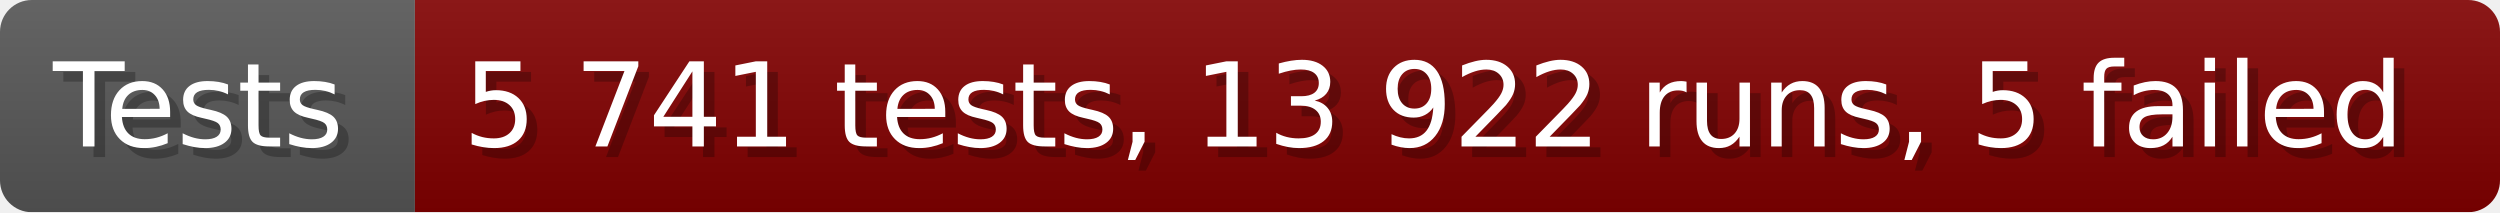
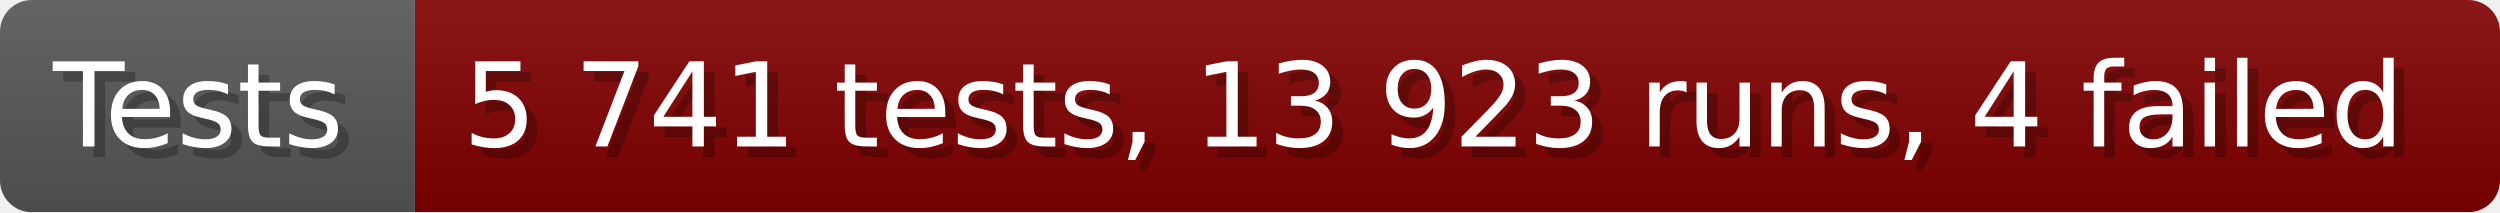
- <svg xmlns="http://www.w3.org/2000/svg" width="235.6" height="20" viewBox="0 0 2356 200" role="img" aria-label="Tests: 5 741 tests, 13 922 runs, 5 failed">
+ <svg xmlns="http://www.w3.org/2000/svg" width="235.6" height="20" viewBox="0 0 2356 200" role="img" aria-label="Tests: 5 741 tests, 13 923 runs, 4 failed">
  <linearGradient id="a" x2="0" y2="100%">
    <stop offset="0" stop-opacity=".1" stop-color="#EEE" />
    <stop offset="1" stop-opacity=".1" />
  </linearGradient>
  <mask id="m">
    <rect width="2356" height="200" rx="30" fill="#FFF" />
  </mask>
  <g mask="url(#m)">
    <rect width="391" height="200" fill="#555" />
    <rect width="1965" height="200" fill="#800000" x="391" />
    <rect width="2356" height="200" fill="url(#a)" />
  </g>
  <g aria-hidden="true" fill="#fff" text-anchor="start" font-family="Verdana,DejaVu Sans,sans-serif" font-size="110">
    <text x="60" y="148" textLength="291" fill="#000" opacity="0.25">Tests</text>
    <text x="50" y="138" textLength="291">Tests</text>
-     <text x="446" y="148" textLength="1865" fill="#000" opacity="0.25">5 741 tests, 13 922 runs, 5 failed</text>
-     <text x="436" y="138" textLength="1865">5 741 tests, 13 922 runs, 5 failed</text>
+     <text x="446" y="148" textLength="1865" fill="#000" opacity="0.25">5 741 tests, 13 923 runs, 4 failed</text>
+     <text x="436" y="138" textLength="1865">5 741 tests, 13 923 runs, 4 failed</text>
  </g>
</svg>
